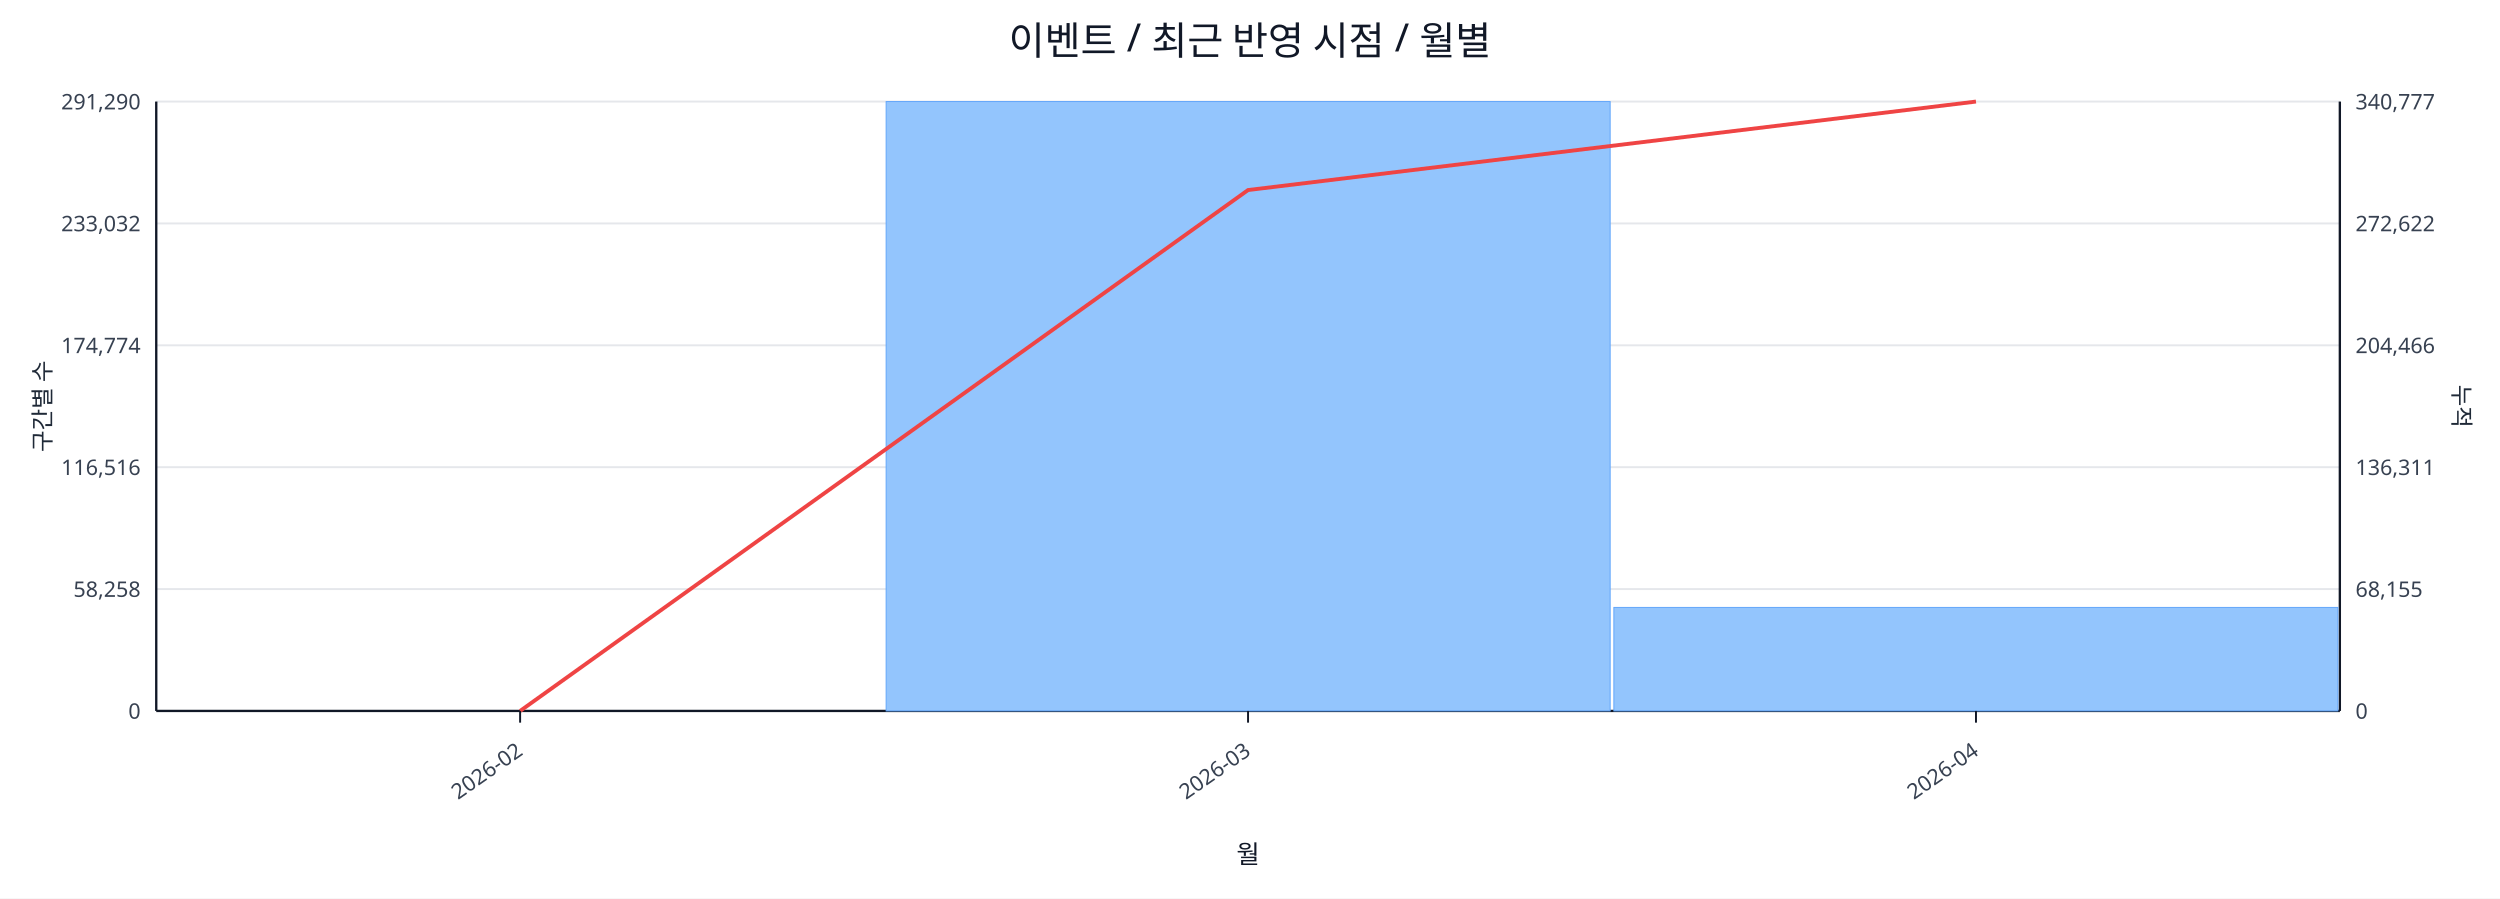
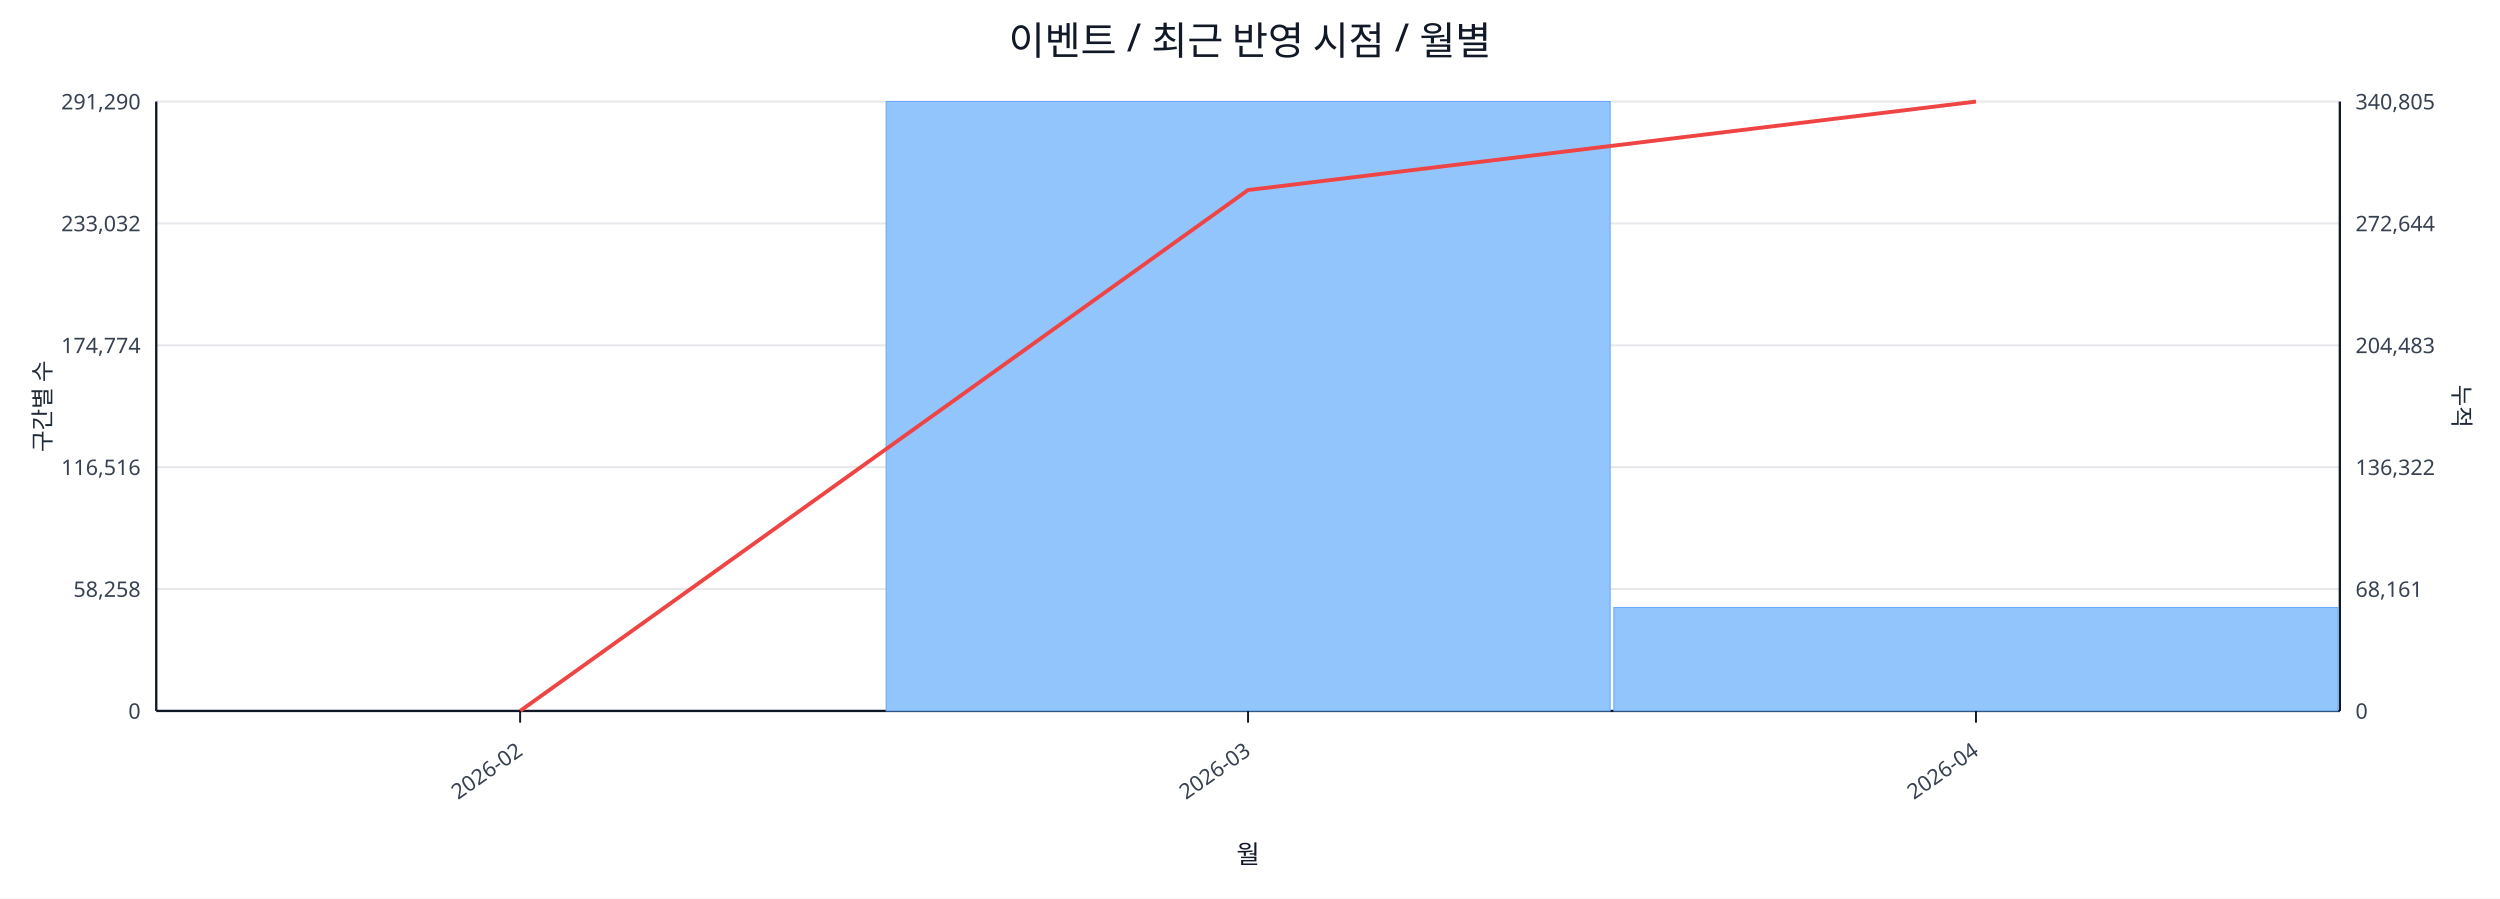
<svg xmlns="http://www.w3.org/2000/svg" width="1280" height="460" viewBox="0 0 1280 460">
  <rect x="0" y="0" width="100%" height="100%" fill="#ffffff" />
  <text x="640.0" y="28" font-size="20" text-anchor="middle" font-family="sans-serif" fill="#111827">이벤트 / 최근 반영 시점 / 월별</text>
  <line x1="80.0" y1="52.0" x2="1198.0" y2="52.0" stroke="#e5e7eb" stroke-width="1" />
  <text x="72.0" y="56.0" font-size="11" text-anchor="end" font-family="sans-serif" fill="#374151">291,290</text>
-   <text x="1206.0" y="56.0" font-size="11" text-anchor="start" font-family="sans-serif" fill="#374151">340,777</text>
+   <text x="1206.0" y="56.0" font-size="11" text-anchor="start" font-family="sans-serif" fill="#374151">340,805</text>
  <line x1="80.0" y1="114.4" x2="1198.0" y2="114.4" stroke="#e5e7eb" stroke-width="1" />
  <text x="72.0" y="118.4" font-size="11" text-anchor="end" font-family="sans-serif" fill="#374151">233,032</text>
-   <text x="1206.0" y="118.4" font-size="11" text-anchor="start" font-family="sans-serif" fill="#374151">272,622</text>
+   <text x="1206.0" y="118.4" font-size="11" text-anchor="start" font-family="sans-serif" fill="#374151">272,644</text>
  <line x1="80.0" y1="176.8" x2="1198.0" y2="176.8" stroke="#e5e7eb" stroke-width="1" />
  <text x="72.0" y="180.8" font-size="11" text-anchor="end" font-family="sans-serif" fill="#374151">174,774</text>
-   <text x="1206.0" y="180.8" font-size="11" text-anchor="start" font-family="sans-serif" fill="#374151">204,466</text>
+   <text x="1206.0" y="180.8" font-size="11" text-anchor="start" font-family="sans-serif" fill="#374151">204,483</text>
  <line x1="80.0" y1="239.2" x2="1198.0" y2="239.2" stroke="#e5e7eb" stroke-width="1" />
  <text x="72.0" y="243.2" font-size="11" text-anchor="end" font-family="sans-serif" fill="#374151">116,516</text>
-   <text x="1206.0" y="243.2" font-size="11" text-anchor="start" font-family="sans-serif" fill="#374151">136,311</text>
+   <text x="1206.0" y="243.2" font-size="11" text-anchor="start" font-family="sans-serif" fill="#374151">136,322</text>
  <line x1="80.0" y1="301.6" x2="1198.0" y2="301.6" stroke="#e5e7eb" stroke-width="1" />
  <text x="72.0" y="305.6" font-size="11" text-anchor="end" font-family="sans-serif" fill="#374151">58,258</text>
-   <text x="1206.0" y="305.6" font-size="11" text-anchor="start" font-family="sans-serif" fill="#374151">68,155</text>
+   <text x="1206.0" y="305.6" font-size="11" text-anchor="start" font-family="sans-serif" fill="#374151">68,161</text>
  <line x1="80.0" y1="364.0" x2="1198.0" y2="364.0" stroke="#e5e7eb" stroke-width="1" />
  <text x="72.0" y="368.0" font-size="11" text-anchor="end" font-family="sans-serif" fill="#374151">0</text>
  <text x="1206.0" y="368.0" font-size="11" text-anchor="start" font-family="sans-serif" fill="#374151">0</text>
  <line x1="80.0" y1="364.0" x2="1198.0" y2="364.0" stroke="#111827" stroke-width="1.2" />
  <line x1="80.0" y1="52.0" x2="80.0" y2="364.0" stroke="#111827" stroke-width="1.2" />
  <line x1="1198.0" y1="52.0" x2="1198.0" y2="364.0" stroke="#111827" stroke-width="1.2" />
  <rect x="81.0" y="364.0" width="370.7" height="0.0" fill="#93c5fd" stroke="#60a5fa" stroke-width="0.5" />
  <rect x="453.7" y="52.0" width="370.7" height="312.0" fill="#93c5fd" stroke="#60a5fa" stroke-width="0.5" />
  <rect x="826.3" y="311.0" width="370.7" height="53.0" fill="#93c5fd" stroke="#60a5fa" stroke-width="0.5" />
  <polyline fill="none" stroke="#ef4444" stroke-width="2" points="266.3,364.0 639.0,97.3 1011.7,52.0" />
  <line x1="266.3" y1="364.0" x2="266.3" y2="370.0" stroke="#111827" stroke-width="1" />
  <text x="268.3" y="386.0" font-size="11" text-anchor="end" transform="rotate(-35 268.3 386.0)" font-family="sans-serif" fill="#374151">2026-02</text>
  <line x1="639.0" y1="364.0" x2="639.0" y2="370.0" stroke="#111827" stroke-width="1" />
  <text x="641.0" y="386.0" font-size="11" text-anchor="end" transform="rotate(-35 641.0 386.0)" font-family="sans-serif" fill="#374151">2026-03</text>
  <line x1="1011.7" y1="364.0" x2="1011.7" y2="370.0" stroke="#111827" stroke-width="1" />
  <text x="1013.7" y="386.0" font-size="11" text-anchor="end" transform="rotate(-35 1013.7 386.0)" font-family="sans-serif" fill="#374151">2026-04</text>
  <text x="26" y="208.0" font-size="12" transform="rotate(-90 26 208.0)" text-anchor="middle" font-family="sans-serif" fill="#1f2937">구간별 수</text>
  <text x="1256.0" y="208.0" font-size="12" transform="rotate(90 1256.0 208.0)" text-anchor="middle" font-family="sans-serif" fill="#1f2937">누적</text>
  <text x="639.0" y="442.0" font-size="13" text-anchor="middle" font-family="sans-serif" fill="#111827">월</text>
</svg>
